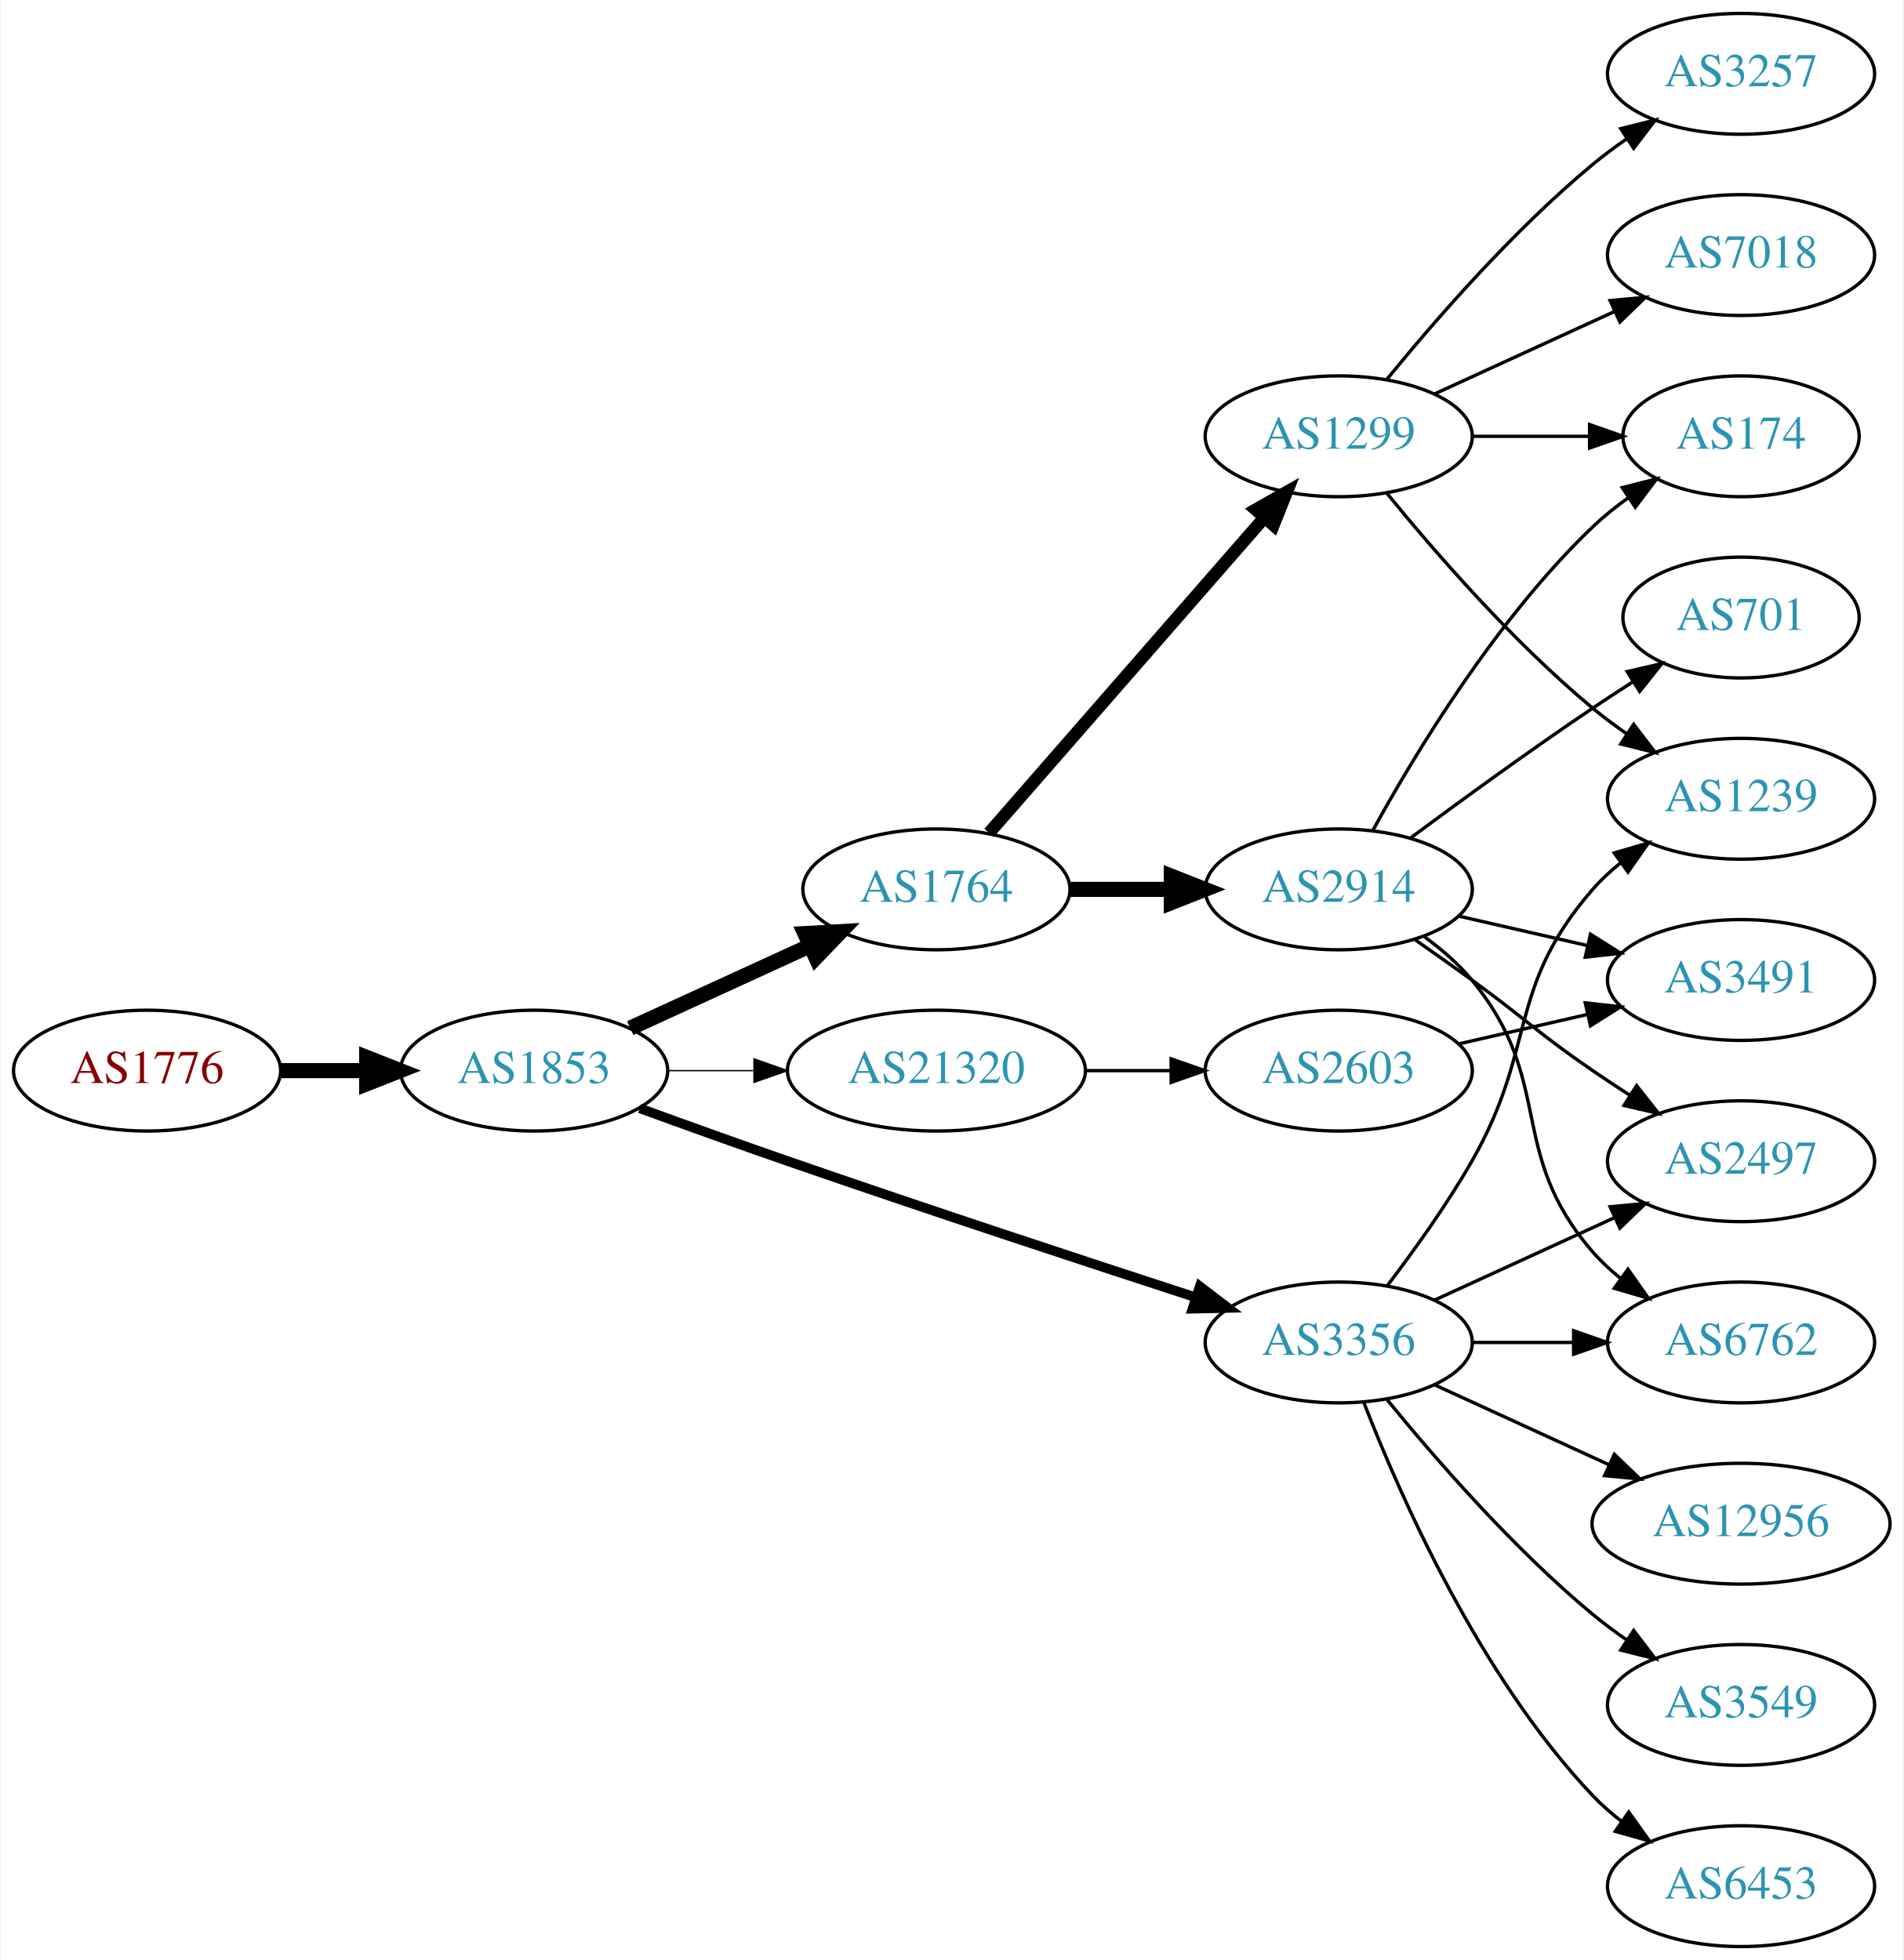
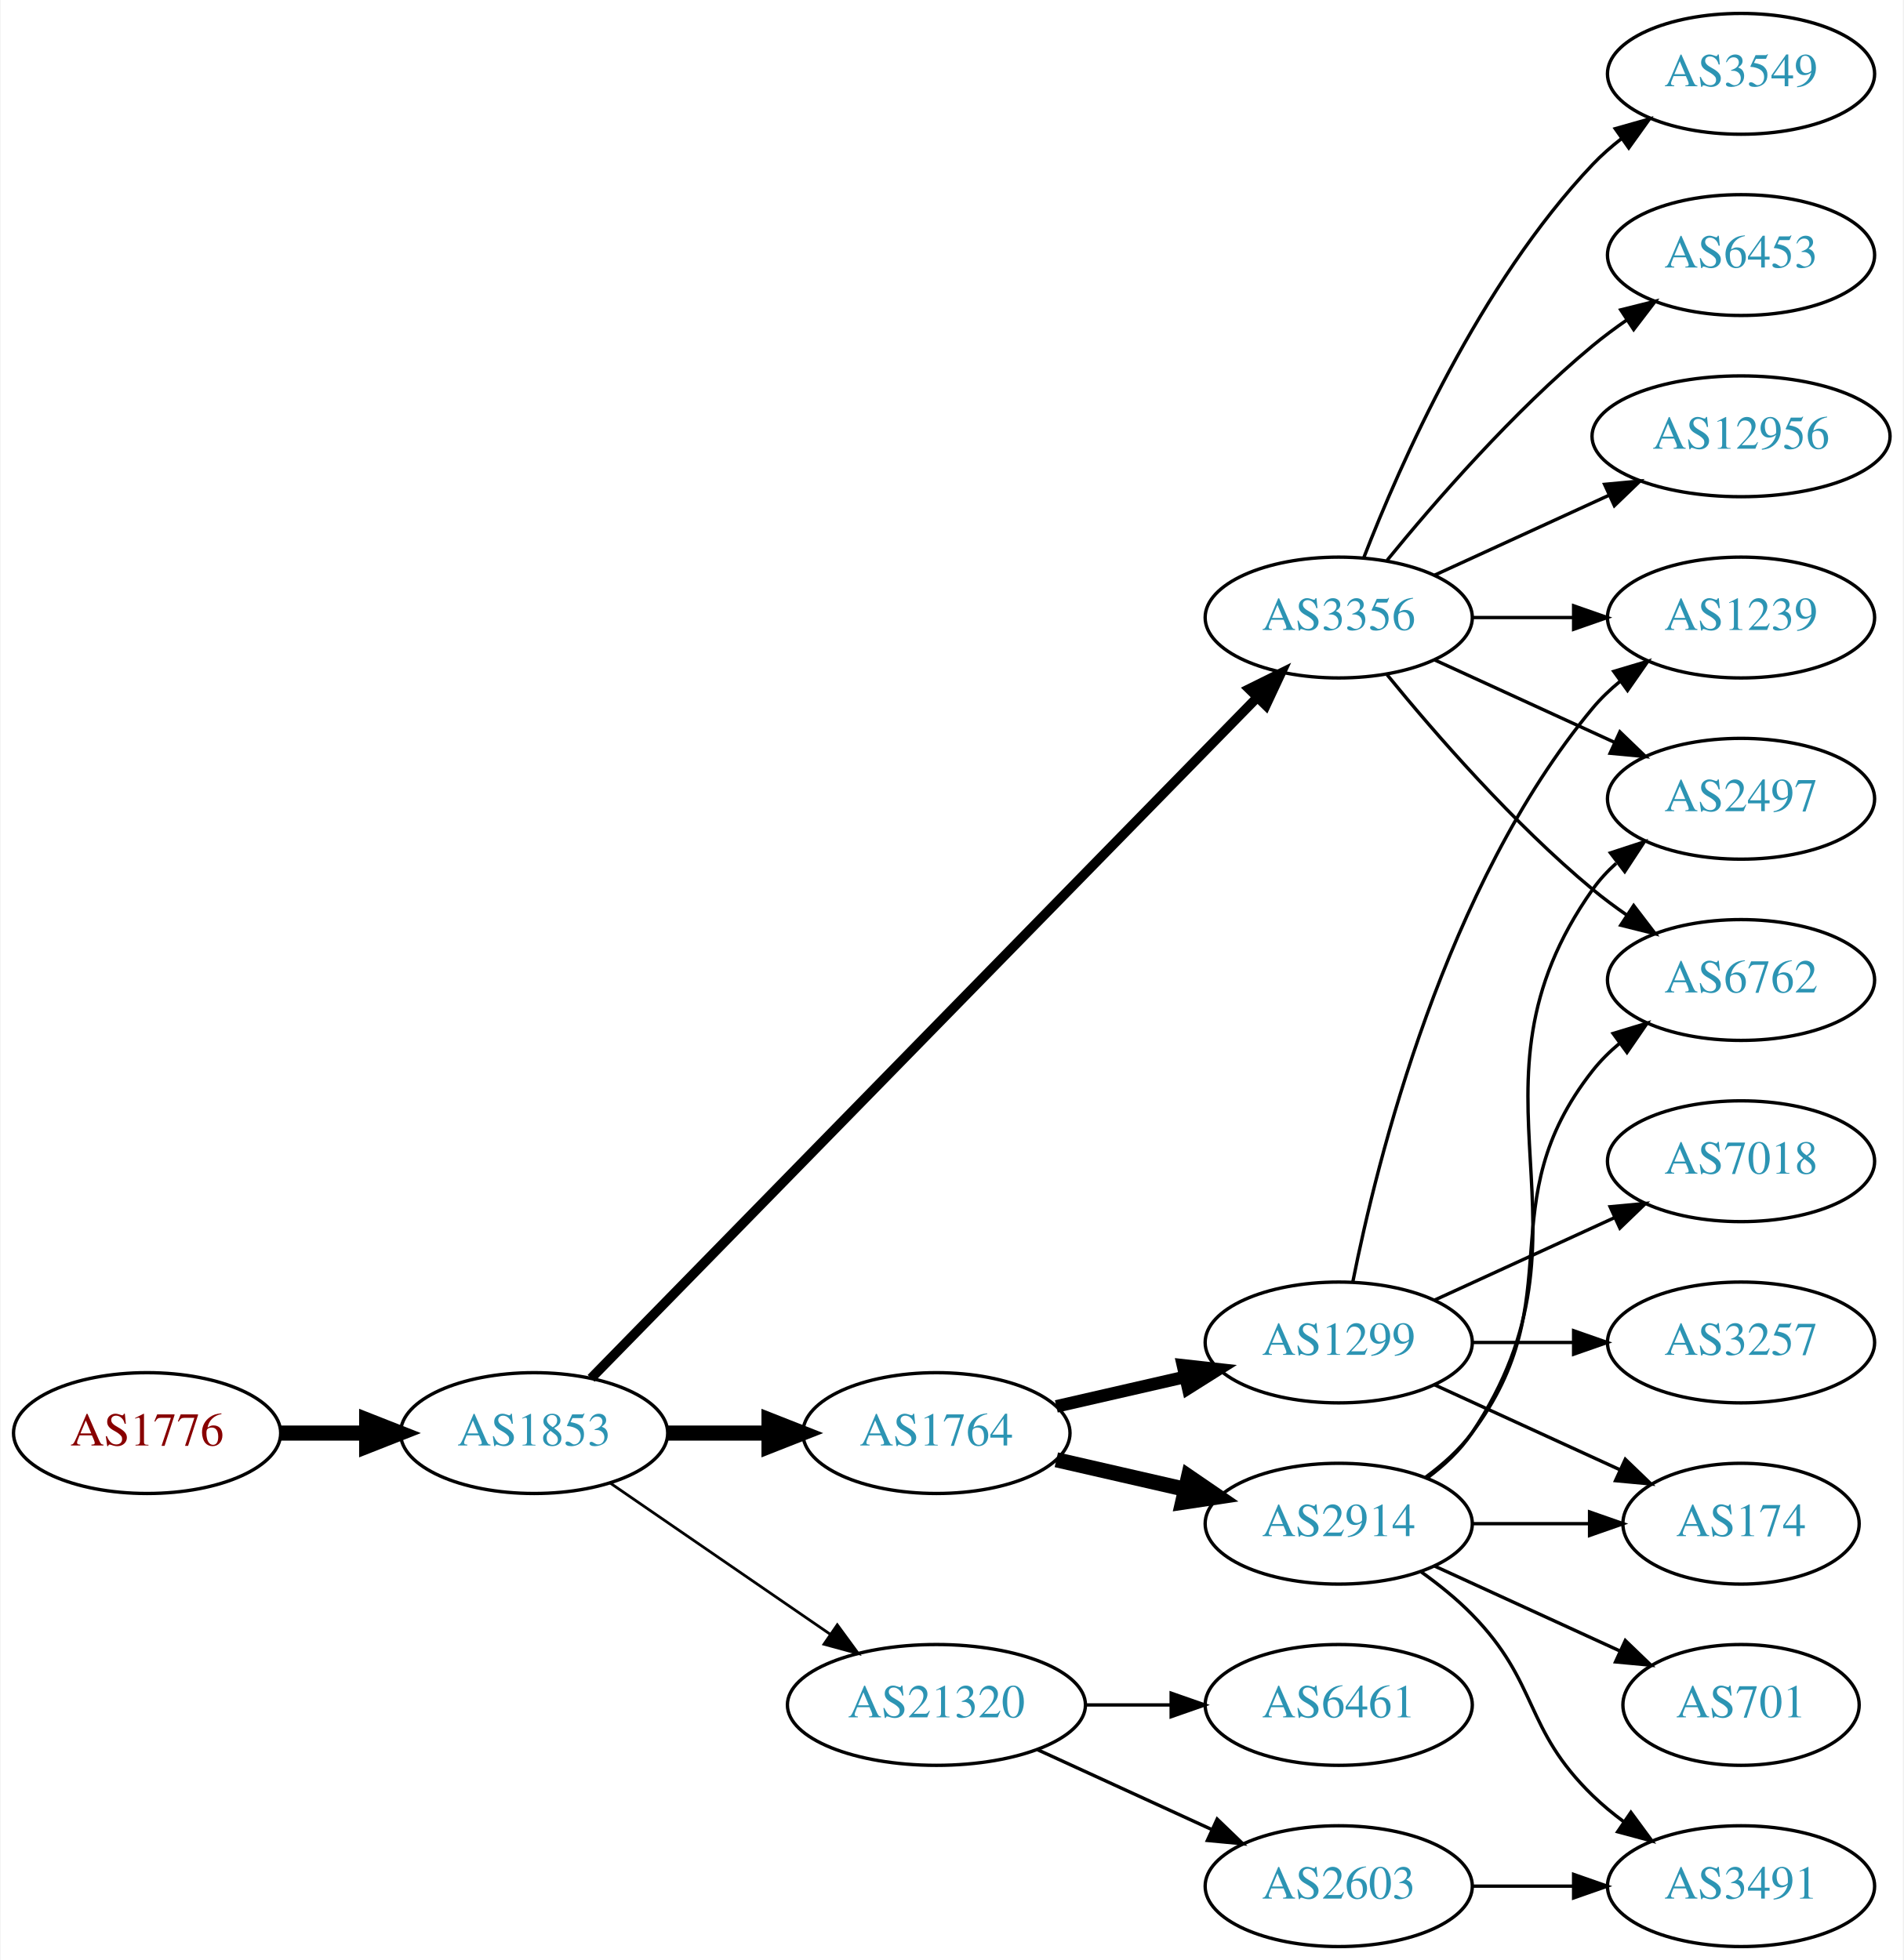
<svg xmlns="http://www.w3.org/2000/svg" xmlns:xlink="http://www.w3.org/1999/xlink" width="567pt" height="584pt" viewBox="0.00 0.00 566.66 584.00">
  <g id="graph0" class="graph" transform="scale(1 1) rotate(0) translate(4 580)">
    <polygon fill="white" stroke="none" points="-4,4 -4,-580 562.663,-580 562.663,4 -4,4" />
    <g id="node1" class="node">
      <g id="a_node1">
        <a xlink:href="/asn/1776" xlink:title="AS1776 ~ Wirtschaftsuniversitaet Wien [AT]">
-           <ellipse fill="#ffffff" stroke="black" cx="39.647" cy="-261" rx="39.794" ry="18" />
-           <text text-anchor="middle" x="39.647" y="-257.3" font-family="Times,serif" font-size="14.00" fill="#880000">AS1776</text>
+           <ellipse fill="#ffffff" stroke="black" cx="39.647" cy="-153" rx="39.794" ry="18" />
+           <text text-anchor="middle" x="39.647" y="-149.3" font-family="Times,serif" font-size="14.00" fill="#880000">AS1776</text>
        </a>
      </g>
    </g>
    <g id="node2" class="node">
      <g id="a_node2">
        <a xlink:href="/asn/1853" xlink:title="AS1853 ~ ACOnet Backbone [AT]">
-           <ellipse fill="#ffffff" stroke="black" cx="154.939" cy="-261" rx="39.794" ry="18" />
-           <text text-anchor="middle" x="154.939" y="-257.3" font-family="Times,serif" font-size="14.00" fill="#2c94b3">AS1853</text>
+           <ellipse fill="#ffffff" stroke="black" cx="154.939" cy="-153" rx="39.794" ry="18" />
+           <text text-anchor="middle" x="154.939" y="-149.3" font-family="Times,serif" font-size="14.00" fill="#2c94b3">AS1853</text>
        </a>
      </g>
    </g>
    <g id="edge1" class="edge">
-       <path fill="none" stroke="black" stroke-width="4.5" d="M79.319,-261C87.522,-261 96.286,-261 104.818,-261" />
-       <polygon fill="black" stroke="black" stroke-width="4.5" points="105.057,-264.938 115.057,-261 105.057,-257.063 105.057,-264.938" />
+       <path fill="none" stroke="black" stroke-width="4.5" d="M79.319,-153C87.522,-153 96.286,-153 104.818,-153" />
+       <polygon fill="black" stroke="black" stroke-width="4.5" points="105.057,-156.938 115.057,-153 105.057,-149.063 105.057,-156.938" />
    </g>
    <g id="node3" class="node">
      <g id="a_node3">
        <a xlink:href="/asn/1764" xlink:title="AS1764 ~ NEXTLAYER-AS [AT]">
-           <ellipse fill="#ffffff" stroke="black" cx="274.782" cy="-315" rx="39.794" ry="18" />
-           <text text-anchor="middle" x="274.782" y="-311.3" font-family="Times,serif" font-size="14.00" fill="#2c94b3">AS1764</text>
+           <ellipse fill="#ffffff" stroke="black" cx="274.782" cy="-153" rx="39.794" ry="18" />
+           <text text-anchor="middle" x="274.782" y="-149.3" font-family="Times,serif" font-size="14.00" fill="#2c94b3">AS1764</text>
        </a>
      </g>
    </g>
    <g id="edge2" class="edge">
-       <path fill="none" stroke="black" stroke-width="4.5" d="M183.568,-273.661C199.525,-280.973 219.796,-290.261 237.079,-298.181" />
-       <polygon fill="black" stroke="black" stroke-width="4.5" points="235.595,-301.832 246.326,-302.419 238.876,-294.673 235.595,-301.832" />
+       <path fill="none" stroke="black" stroke-width="4.5" d="M194.852,-153C204.405,-153 214.755,-153 224.718,-153" />
+       <polygon fill="black" stroke="black" stroke-width="4.5" points="224.91,-156.938 234.91,-153 224.91,-149.063 224.91,-156.938" />
    </g>
    <g id="node4" class="node">
      <g id="a_node4">
        <a xlink:href="/asn/3356" xlink:title="AS3356 ~ Level 3 Parent, LLC [US]">
-           <ellipse fill="#ffffff" stroke="black" cx="394.625" cy="-180" rx="39.794" ry="18" />
-           <text text-anchor="middle" x="394.625" y="-176.3" font-family="Times,serif" font-size="14.00" fill="#2c94b3">AS3356</text>
+           <ellipse fill="#ffffff" stroke="black" cx="394.625" cy="-396" rx="39.794" ry="18" />
+           <text text-anchor="middle" x="394.625" y="-392.3" font-family="Times,serif" font-size="14.00" fill="#2c94b3">AS3356</text>
        </a>
      </g>
    </g>
    <g id="edge3" class="edge">
-       <path fill="none" stroke="black" stroke-width="2.864" d="M186.38,-249.777C199.89,-244.851 216.001,-239.052 230.586,-234 271.695,-219.76 318.906,-204.211 351.909,-193.471" />
-       <polygon fill="black" stroke="black" stroke-width="2.864" points="353.243,-196.717 361.672,-190.299 351.08,-190.06 353.243,-196.717" />
+       <path fill="none" stroke="black" stroke-width="2.864" d="M171.904,-169.321C212.906,-211.24 322.064,-322.839 370.23,-372.082" />
+       <polygon fill="black" stroke="black" stroke-width="2.864" points="367.922,-374.728 377.417,-379.43 372.926,-369.834 367.922,-374.728" />
    </g>
    <g id="node5" class="node">
      <g id="a_node5">
        <a xlink:href="/asn/21320" xlink:title="AS21320 ~ GEANT Vereniging [EU]">
-           <ellipse fill="#ffffff" stroke="black" cx="274.782" cy="-261" rx="44.393" ry="18" />
-           <text text-anchor="middle" x="274.782" y="-257.3" font-family="Times,serif" font-size="14.00" fill="#2c94b3">AS21320</text>
+           <ellipse fill="#ffffff" stroke="black" cx="274.782" cy="-72" rx="44.393" ry="18" />
+           <text text-anchor="middle" x="274.782" y="-68.3" font-family="Times,serif" font-size="14.00" fill="#2c94b3">AS21320</text>
        </a>
      </g>
    </g>
    <g id="edge4" class="edge">
-       <path fill="none" stroke="black" stroke-width="0.409" d="M194.852,-261C202.955,-261 211.63,-261 220.156,-261" />
-       <polygon fill="black" stroke="black" stroke-width="0.409" points="220.434,-264.5 230.434,-261 220.434,-257.5 220.434,-264.5" />
+       <path fill="none" stroke="black" stroke-width="0.818" d="M177.554,-138.143C195.926,-125.515 222.519,-107.236 243.095,-93.093" />
+       <polygon fill="black" stroke="black" stroke-width="0.818" points="245.246,-95.862 251.504,-87.313 241.281,-90.093 245.246,-95.862" />
    </g>
    <g id="node6" class="node">
      <g id="a_node6">
-         <a xlink:href="/asn/1299" xlink:title="AS1299 ~ Telia Carrier [EU]">
-           <ellipse fill="#ffffff" stroke="black" cx="394.625" cy="-450" rx="39.794" ry="18" />
-           <text text-anchor="middle" x="394.625" y="-446.3" font-family="Times,serif" font-size="14.00" fill="#2c94b3">AS1299</text>
+         <a xlink:href="/asn/2914" xlink:title="AS2914 ~ NTT America, Inc. [US]">
+           <ellipse fill="#ffffff" stroke="black" cx="394.625" cy="-126" rx="39.794" ry="18" />
+           <text text-anchor="middle" x="394.625" y="-122.3" font-family="Times,serif" font-size="14.00" fill="#2c94b3">AS2914</text>
        </a>
      </g>
    </g>
    <g id="edge5" class="edge">
-       <path fill="none" stroke="black" stroke-width="3.75" d="M290.469,-331.825C311.045,-355.397 348.583,-398.4 372.256,-425.52" />
-       <polygon fill="black" stroke="black" stroke-width="3.75" points="369.91,-428.155 379.123,-433.387 375.184,-423.552 369.91,-428.155" />
+       <path fill="none" stroke="black" stroke-width="4.5" d="M310.501,-145.045C322.501,-142.296 336.122,-139.175 348.815,-136.267" />
+       <polygon fill="black" stroke="black" stroke-width="4.5" points="349.878,-140.063 358.746,-133.991 348.119,-132.387 349.878,-140.063" />
    </g>
    <g id="node7" class="node">
      <g id="a_node7">
-         <a xlink:href="/asn/2914" xlink:title="AS2914 ~ NTT America, Inc. [US]">
-           <ellipse fill="#ffffff" stroke="black" cx="394.625" cy="-315" rx="39.794" ry="18" />
-           <text text-anchor="middle" x="394.625" y="-311.3" font-family="Times,serif" font-size="14.00" fill="#2c94b3">AS2914</text>
+         <a xlink:href="/asn/1299" xlink:title="AS1299 ~ Telia Carrier [EU]">
+           <ellipse fill="#ffffff" stroke="black" cx="394.625" cy="-180" rx="39.794" ry="18" />
+           <text text-anchor="middle" x="394.625" y="-176.3" font-family="Times,serif" font-size="14.00" fill="#2c94b3">AS1299</text>
        </a>
      </g>
    </g>
    <g id="edge6" class="edge">
-       <path fill="none" stroke="black" stroke-width="4.5" d="M314.695,-315C324.248,-315 334.598,-315 344.56,-315" />
-       <polygon fill="black" stroke="black" stroke-width="4.5" points="344.753,-318.938 354.753,-315 344.753,-311.063 344.753,-318.938" />
+       <path fill="none" stroke="black" stroke-width="3.75" d="M310.501,-160.955C322.501,-163.704 336.122,-166.825 348.815,-169.733" />
+       <polygon fill="black" stroke="black" stroke-width="3.75" points="348.217,-173.187 358.746,-172.009 349.78,-166.364 348.217,-173.187" />
+     </g>
+     <g id="node8" class="node">
+       <g id="a_node8">
+         <a xlink:href="/asn/3549" xlink:title="AS3549 ~ Level 3 Parent, LLC [US]">
+           <ellipse fill="#ffffff" stroke="black" cx="514.467" cy="-558" rx="39.794" ry="18" />
+           <text text-anchor="middle" x="514.467" y="-554.3" font-family="Times,serif" font-size="14.00" fill="#2c94b3">AS3549</text>
+         </a>
+       </g>
+     </g>
+     <g id="edge7" class="edge">
+       <path fill="none" stroke="black" d="M402.148,-413.994C412.898,-441.728 436.555,-495.429 470.271,-531 472.857,-533.728 475.774,-536.294 478.843,-538.677" />
+       <polygon fill="black" stroke="black" points="476.997,-541.658 487.191,-544.543 481.021,-535.93 476.997,-541.658" />
+     </g>
+     <g id="node9" class="node">
+       <g id="a_node9">
+         <a xlink:href="/asn/2497" xlink:title="AS2497 ~ Internet Initiative Japan Inc. [JP]">
+           <ellipse fill="#ffffff" stroke="black" cx="514.467" cy="-342" rx="39.794" ry="18" />
+           <text text-anchor="middle" x="514.467" y="-338.3" font-family="Times,serif" font-size="14.00" fill="#2c94b3">AS2497</text>
+         </a>
+       </g>
+     </g>
+     <g id="edge8" class="edge">
+       <path fill="none" stroke="black" d="M423.253,-383.339C439.21,-376.027 459.481,-366.739 476.764,-358.819" />
+       <polygon fill="black" stroke="black" points="478.378,-361.929 486.011,-354.581 475.462,-355.565 478.378,-361.929" />
    </g>
    <g id="node10" class="node">
      <g id="a_node10">
-         <a xlink:href="/asn/1239" xlink:title="AS1239 ~ Sprint [US]">
-           <ellipse fill="#ffffff" stroke="black" cx="514.467" cy="-342" rx="39.794" ry="18" />
-           <text text-anchor="middle" x="514.467" y="-338.3" font-family="Times,serif" font-size="14.00" fill="#2c94b3">AS1239</text>
-         </a>
-       </g>
-     </g>
-     <g id="edge17" class="edge">
-       <path fill="none" stroke="black" d="M409.086,-196.913C416.979,-207.27 426.828,-220.992 434.271,-234 453.835,-268.194 444.437,-285.258 470.271,-315 472.736,-317.838 475.573,-320.477 478.59,-322.906" />
-       <polygon fill="black" stroke="black" points="476.701,-325.858 486.868,-328.836 480.777,-320.167 476.701,-325.858" />
+         <a xlink:href="/asn/6453" xlink:title="AS6453 ~ TATA COMMUNICATIONS (AMERICA) INC [US]">
+           <ellipse fill="#ffffff" stroke="black" cx="514.467" cy="-504" rx="39.794" ry="18" />
+           <text text-anchor="middle" x="514.467" y="-500.3" font-family="Times,serif" font-size="14.00" fill="#2c94b3">AS6453</text>
+         </a>
+       </g>
+     </g>
+     <g id="edge9" class="edge">
+       <path fill="none" stroke="black" d="M409.044,-413.065C423.158,-430.375 446.573,-457.345 470.271,-477 473.487,-479.668 476.988,-482.27 480.558,-484.741" />
+       <polygon fill="black" stroke="black" points="478.636,-487.666 488.915,-490.236 482.482,-481.817 478.636,-487.666" />
+     </g>
+     <g id="node11" class="node">
+       <g id="a_node11">
+         <a xlink:href="/asn/12956" xlink:title="AS12956 ~ TELXIUS [ES]">
+           <ellipse fill="#ffffff" stroke="black" cx="514.467" cy="-450" rx="44.393" ry="18" />
+           <text text-anchor="middle" x="514.467" y="-446.3" font-family="Times,serif" font-size="14.00" fill="#2c94b3">AS12956</text>
+         </a>
+       </g>
+     </g>
+     <g id="edge10" class="edge">
+       <path fill="none" stroke="black" d="M423.253,-408.661C438.751,-415.762 458.318,-424.728 475.264,-432.494" />
+       <polygon fill="black" stroke="black" points="473.818,-435.681 484.367,-436.665 476.734,-429.317 473.818,-435.681" />
+     </g>
+     <g id="node12" class="node">
+       <g id="a_node12">
+         <a xlink:href="/asn/6762" xlink:title="AS6762 ~ TELECOM ITALIA SPARKLE S.p.A. [IT]">
+           <ellipse fill="#ffffff" stroke="black" cx="514.467" cy="-288" rx="39.794" ry="18" />
+           <text text-anchor="middle" x="514.467" y="-284.3" font-family="Times,serif" font-size="14.00" fill="#2c94b3">AS6762</text>
+         </a>
+       </g>
+     </g>
+     <g id="edge11" class="edge">
+       <path fill="none" stroke="black" d="M409.044,-378.935C423.158,-361.625 446.573,-334.655 470.271,-315 473.487,-312.332 476.988,-309.73 480.558,-307.259" />
+       <polygon fill="black" stroke="black" points="482.482,-310.183 488.915,-301.764 478.636,-304.334 482.482,-310.183" />
    </g>
    <g id="node13" class="node">
      <g id="a_node13">
-         <a xlink:href="/asn/6762" xlink:title="AS6762 ~ TELECOM ITALIA SPARKLE S.p.A. [IT]">
+         <a xlink:href="/asn/1239" xlink:title="AS1239 ~ Sprint [US]">
+           <ellipse fill="#ffffff" stroke="black" cx="514.467" cy="-396" rx="39.794" ry="18" />
+           <text text-anchor="middle" x="514.467" y="-392.3" font-family="Times,serif" font-size="14.00" fill="#2c94b3">AS1239</text>
+         </a>
+       </g>
+     </g>
+     <g id="edge12" class="edge">
+       <path fill="none" stroke="black" d="M434.537,-396C444.091,-396 454.44,-396 464.403,-396" />
+       <polygon fill="black" stroke="black" points="464.595,-399.5 474.595,-396 464.595,-392.5 464.595,-399.5" />
+     </g>
+     <g id="node19" class="node">
+       <g id="a_node19">
+         <a xlink:href="/asn/2603" xlink:title="AS2603 ~ NORDUnet [NO]">
+           <ellipse fill="#ffffff" stroke="black" cx="394.625" cy="-18" rx="39.794" ry="18" />
+           <text text-anchor="middle" x="394.625" y="-14.3" font-family="Times,serif" font-size="14.00" fill="#2c94b3">AS2603</text>
+         </a>
+       </g>
+     </g>
+     <g id="edge22" class="edge">
+       <path fill="none" stroke="black" d="M304.912,-58.652C320.523,-51.498 339.92,-42.609 356.593,-34.969" />
+       <polygon fill="black" stroke="black" points="358.412,-37.986 366.045,-30.638 355.496,-31.622 358.412,-37.986" />
+     </g>
+     <g id="node20" class="node">
+       <g id="a_node20">
+         <a xlink:href="/asn/6461" xlink:title="AS6461 ~ Zayo Bandwidth [US]">
+           <ellipse fill="#ffffff" stroke="black" cx="394.625" cy="-72" rx="39.794" ry="18" />
+           <text text-anchor="middle" x="394.625" y="-68.3" font-family="Times,serif" font-size="14.00" fill="#2c94b3">AS6461</text>
+         </a>
+       </g>
+     </g>
+     <g id="edge23" class="edge">
+       <path fill="none" stroke="black" d="M318.993,-72C327.306,-72 336.068,-72 344.551,-72" />
+       <polygon fill="black" stroke="black" points="344.709,-75.5 354.709,-72 344.709,-68.5 344.709,-75.5" />
+     </g>
+     <g id="edge13" class="edge">
+       <path fill="none" stroke="black" d="M420.944,-139.607C425.999,-143.351 430.811,-147.831 434.271,-153 475.296,-214.294 427.692,-254.775 470.271,-315 472.262,-317.816 474.649,-320.401 477.265,-322.76" />
+       <polygon fill="black" stroke="black" points="475.564,-325.865 485.633,-329.162 479.818,-320.306 475.564,-325.865" />
+     </g>
+     <g id="edge14" class="edge">
+       <path fill="none" stroke="black" d="M420.555,-139.882C425.631,-143.611 430.549,-148.016 434.271,-153 464.542,-193.542 438.972,-221.246 470.271,-261 472.596,-263.953 475.34,-266.67 478.299,-269.147" />
+       <polygon fill="black" stroke="black" points="476.358,-272.064 486.496,-275.145 480.492,-266.415 476.358,-272.064" />
+     </g>
+     <g id="node14" class="node">
+       <g id="a_node14">
+         <a xlink:href="/asn/3491" xlink:title="AS3491 ~ PCCW Global, Inc. [US]">
+           <ellipse fill="#ffffff" stroke="black" cx="514.467" cy="-18" rx="39.794" ry="18" />
+           <text text-anchor="middle" x="514.467" y="-14.3" font-family="Times,serif" font-size="14.00" fill="#2c94b3">AS3491</text>
+         </a>
+       </g>
+     </g>
+     <g id="edge15" class="edge">
+       <path fill="none" stroke="black" d="M419.219,-111.611C424.475,-107.852 429.806,-103.563 434.271,-99 454.443,-78.383 449.578,-65.094 470.271,-45 473.116,-42.237 476.29,-39.614 479.59,-37.166" />
+       <polygon fill="black" stroke="black" points="481.656,-39.993 487.938,-31.462 477.707,-34.214 481.656,-39.993" />
+     </g>
+     <g id="node15" class="node">
+       <g id="a_node15">
+         <a xlink:href="/asn/701" xlink:title="AS701 ~ UUNET [US]">
+           <ellipse fill="#ffffff" stroke="black" cx="514.467" cy="-72" rx="35.194" ry="18" />
+           <text text-anchor="middle" x="514.467" y="-68.3" font-family="Times,serif" font-size="14.00" fill="#2c94b3">AS701</text>
+         </a>
+       </g>
+     </g>
+     <g id="edge16" class="edge">
+       <path fill="none" stroke="black" d="M423.253,-113.339C439.67,-105.817 460.651,-96.202 478.248,-88.139" />
+       <polygon fill="black" stroke="black" points="479.993,-91.189 487.625,-83.842 477.076,-84.826 479.993,-91.189" />
+     </g>
+     <g id="node16" class="node">
+       <g id="a_node16">
+         <a xlink:href="/asn/174" xlink:title="AS174 ~ Cogent Communications [US]">
+           <ellipse fill="#ffffff" stroke="black" cx="514.467" cy="-126" rx="35.194" ry="18" />
+           <text text-anchor="middle" x="514.467" y="-122.3" font-family="Times,serif" font-size="14.00" fill="#2c94b3">AS174</text>
+         </a>
+       </g>
+     </g>
+     <g id="edge17" class="edge">
+       <path fill="none" stroke="black" d="M434.537,-126C445.624,-126 457.783,-126 469.166,-126" />
+       <polygon fill="black" stroke="black" points="469.348,-129.5 479.348,-126 469.348,-122.5 469.348,-129.5" />
+     </g>
+     <g id="edge21" class="edge">
+       <path fill="none" stroke="black" d="M398.823,-198.073C405.987,-234.141 426.261,-316.125 470.271,-369 472.676,-371.889 475.472,-374.563 478.465,-377.013" />
+       <polygon fill="black" stroke="black" points="476.553,-379.95 486.708,-382.973 480.654,-374.277 476.553,-379.95" />
+     </g>
+     <g id="edge19" class="edge">
+       <path fill="none" stroke="black" d="M423.253,-167.339C439.67,-159.817 460.651,-150.202 478.248,-142.139" />
+       <polygon fill="black" stroke="black" points="479.993,-145.189 487.625,-137.842 477.076,-138.826 479.993,-145.189" />
+     </g>
+     <g id="node17" class="node">
+       <g id="a_node17">
+         <a xlink:href="/asn/7018" xlink:title="AS7018 ~ AT&amp;T Services, Inc. [US]">
+           <ellipse fill="#ffffff" stroke="black" cx="514.467" cy="-234" rx="39.794" ry="18" />
+           <text text-anchor="middle" x="514.467" y="-230.3" font-family="Times,serif" font-size="14.00" fill="#2c94b3">AS7018</text>
+         </a>
+       </g>
+     </g>
+     <g id="edge18" class="edge">
+       <path fill="none" stroke="black" d="M423.253,-192.661C439.21,-199.973 459.481,-209.261 476.764,-217.181" />
+       <polygon fill="black" stroke="black" points="475.462,-220.435 486.011,-221.419 478.378,-214.071 475.462,-220.435" />
+     </g>
+     <g id="node18" class="node">
+       <g id="a_node18">
+         <a xlink:href="/asn/3257" xlink:title="AS3257 ~ GTT [DE]">
          <ellipse fill="#ffffff" stroke="black" cx="514.467" cy="-180" rx="39.794" ry="18" />
-           <text text-anchor="middle" x="514.467" y="-176.3" font-family="Times,serif" font-size="14.00" fill="#2c94b3">AS6762</text>
+           <text text-anchor="middle" x="514.467" y="-176.3" font-family="Times,serif" font-size="14.00" fill="#2c94b3">AS3257</text>
        </a>
      </g>
    </g>
    <g id="edge20" class="edge">
      <path fill="none" stroke="black" d="M434.537,-180C444.091,-180 454.44,-180 464.403,-180" />
      <polygon fill="black" stroke="black" points="464.595,-183.5 474.595,-180 464.595,-176.5 464.595,-183.5" />
    </g>
-     <g id="node15" class="node">
-       <g id="a_node15">
-         <a xlink:href="/asn/2497" xlink:title="AS2497 ~ Internet Initiative Japan Inc. [JP]">
-           <ellipse fill="#ffffff" stroke="black" cx="514.467" cy="-234" rx="39.794" ry="18" />
-           <text text-anchor="middle" x="514.467" y="-230.3" font-family="Times,serif" font-size="14.00" fill="#2c94b3">AS2497</text>
-         </a>
-       </g>
-     </g>
-     <g id="edge19" class="edge">
-       <path fill="none" stroke="black" d="M423.253,-192.661C439.21,-199.973 459.481,-209.261 476.764,-217.181" />
-       <polygon fill="black" stroke="black" points="475.462,-220.435 486.011,-221.419 478.378,-214.071 475.462,-220.435" />
-     </g>
-     <g id="node16" class="node">
-       <g id="a_node16">
-         <a xlink:href="/asn/12956" xlink:title="AS12956 ~ TELXIUS [ES]">
-           <ellipse fill="#ffffff" stroke="black" cx="514.467" cy="-126" rx="44.393" ry="18" />
-           <text text-anchor="middle" x="514.467" y="-122.3" font-family="Times,serif" font-size="14.00" fill="#2c94b3">AS12956</text>
-         </a>
-       </g>
-     </g>
-     <g id="edge16" class="edge">
-       <path fill="none" stroke="black" d="M423.253,-167.339C438.751,-160.238 458.318,-151.272 475.264,-143.506" />
-       <polygon fill="black" stroke="black" points="476.734,-146.683 484.367,-139.335 473.818,-140.319 476.734,-146.683" />
-     </g>
-     <g id="node17" class="node">
-       <g id="a_node17">
-         <a xlink:href="/asn/3549" xlink:title="AS3549 ~ Level 3 Parent, LLC [US]">
-           <ellipse fill="#ffffff" stroke="black" cx="514.467" cy="-72" rx="39.794" ry="18" />
-           <text text-anchor="middle" x="514.467" y="-68.3" font-family="Times,serif" font-size="14.00" fill="#2c94b3">AS3549</text>
-         </a>
-       </g>
-     </g>
-     <g id="edge18" class="edge">
-       <path fill="none" stroke="black" d="M409.044,-162.935C423.158,-145.625 446.573,-118.655 470.271,-99 473.487,-96.332 476.988,-93.73 480.558,-91.259" />
-       <polygon fill="black" stroke="black" points="482.482,-94.183 488.915,-85.764 478.636,-88.334 482.482,-94.183" />
-     </g>
-     <g id="node18" class="node">
-       <g id="a_node18">
-         <a xlink:href="/asn/6453" xlink:title="AS6453 ~ TATA COMMUNICATIONS (AMERICA) INC [US]">
-           <ellipse fill="#ffffff" stroke="black" cx="514.467" cy="-18" rx="39.794" ry="18" />
-           <text text-anchor="middle" x="514.467" y="-14.3" font-family="Times,serif" font-size="14.00" fill="#2c94b3">AS6453</text>
-         </a>
-       </g>
-     </g>
-     <g id="edge21" class="edge">
-       <path fill="none" stroke="black" d="M402.148,-162.006C412.898,-134.272 436.555,-80.571 470.271,-45 472.857,-42.272 475.774,-39.706 478.843,-37.323" />
-       <polygon fill="black" stroke="black" points="481.021,-40.069 487.191,-31.457 476.997,-34.342 481.021,-40.069" />
-     </g>
-     <g id="node19" class="node">
-       <g id="a_node19">
-         <a xlink:href="/asn/2603" xlink:title="AS2603 ~ NORDUnet [NO]">
-           <ellipse fill="#ffffff" stroke="black" cx="394.625" cy="-261" rx="39.794" ry="18" />
-           <text text-anchor="middle" x="394.625" y="-257.3" font-family="Times,serif" font-size="14.00" fill="#2c94b3">AS2603</text>
-         </a>
-       </g>
-     </g>
-     <g id="edge22" class="edge">
-       <path fill="none" stroke="black" d="M318.993,-261C327.306,-261 336.068,-261 344.551,-261" />
-       <polygon fill="black" stroke="black" points="344.709,-264.5 354.709,-261 344.709,-257.5 344.709,-264.5" />
-     </g>
-     <g id="node8" class="node">
-       <g id="a_node8">
-         <a xlink:href="/asn/7018" xlink:title="AS7018 ~ AT&amp;T Services, Inc. [US]">
-           <ellipse fill="#ffffff" stroke="black" cx="514.467" cy="-504" rx="39.794" ry="18" />
-           <text text-anchor="middle" x="514.467" y="-500.3" font-family="Times,serif" font-size="14.00" fill="#2c94b3">AS7018</text>
-         </a>
-       </g>
-     </g>
-     <g id="edge7" class="edge">
-       <path fill="none" stroke="black" d="M423.253,-462.661C439.21,-469.973 459.481,-479.261 476.764,-487.181" />
-       <polygon fill="black" stroke="black" points="475.462,-490.435 486.011,-491.419 478.378,-484.071 475.462,-490.435" />
-     </g>
-     <g id="node9" class="node">
-       <g id="a_node9">
-         <a xlink:href="/asn/174" xlink:title="AS174 ~ Cogent Communications [US]">
-           <ellipse fill="#ffffff" stroke="black" cx="514.467" cy="-450" rx="35.194" ry="18" />
-           <text text-anchor="middle" x="514.467" y="-446.3" font-family="Times,serif" font-size="14.00" fill="#2c94b3">AS174</text>
-         </a>
-       </g>
-     </g>
-     <g id="edge8" class="edge">
-       <path fill="none" stroke="black" d="M434.537,-450C445.624,-450 457.783,-450 469.166,-450" />
-       <polygon fill="black" stroke="black" points="469.348,-453.5 479.348,-450 469.348,-446.5 469.348,-453.5" />
-     </g>
-     <g id="edge9" class="edge">
-       <path fill="none" stroke="black" d="M409.044,-432.935C423.158,-415.625 446.573,-388.655 470.271,-369 473.487,-366.332 476.988,-363.73 480.558,-361.259" />
-       <polygon fill="black" stroke="black" points="482.482,-364.183 488.915,-355.764 478.636,-358.334 482.482,-364.183" />
-     </g>
-     <g id="node11" class="node">
-       <g id="a_node11">
-         <a xlink:href="/asn/3257" xlink:title="AS3257 ~ GTT [DE]">
-           <ellipse fill="#ffffff" stroke="black" cx="514.467" cy="-558" rx="39.794" ry="18" />
-           <text text-anchor="middle" x="514.467" y="-554.3" font-family="Times,serif" font-size="14.00" fill="#2c94b3">AS3257</text>
-         </a>
-       </g>
-     </g>
-     <g id="edge10" class="edge">
-       <path fill="none" stroke="black" d="M409.044,-467.065C423.158,-484.375 446.573,-511.345 470.271,-531 473.487,-533.668 476.988,-536.27 480.558,-538.741" />
-       <polygon fill="black" stroke="black" points="478.636,-541.666 488.915,-544.236 482.482,-535.817 478.636,-541.666" />
-     </g>
-     <g id="edge13" class="edge">
-       <path fill="none" stroke="black" d="M404.866,-332.713C417.411,-355.561 441.588,-395.611 470.271,-423 473.525,-426.107 477.192,-429.046 480.978,-431.76" />
-       <polygon fill="black" stroke="black" points="479.081,-434.701 489.347,-437.322 482.956,-428.872 479.081,-434.701" />
-     </g>
-     <g id="node12" class="node">
-       <g id="a_node12">
-         <a xlink:href="/asn/3491" xlink:title="AS3491 ~ PCCW Global, Inc. [US]">
-           <ellipse fill="#ffffff" stroke="black" cx="514.467" cy="-288" rx="39.794" ry="18" />
-           <text text-anchor="middle" x="514.467" y="-284.3" font-family="Times,serif" font-size="14.00" fill="#2c94b3">AS3491</text>
-         </a>
-       </g>
-     </g>
-     <g id="edge11" class="edge">
-       <path fill="none" stroke="black" d="M430.344,-307.045C442.344,-304.296 455.965,-301.175 468.657,-298.267" />
-       <polygon fill="black" stroke="black" points="469.623,-301.636 478.589,-295.991 468.06,-294.813 469.623,-301.636" />
-     </g>
-     <g id="edge12" class="edge">
-       <path fill="none" stroke="black" d="M420.205,-300.844C425.3,-297.128 430.313,-292.799 434.271,-288 459.336,-257.606 444.437,-236.742 470.271,-207 472.736,-204.162 475.573,-201.523 478.59,-199.094" />
-       <polygon fill="black" stroke="black" points="480.777,-201.833 486.868,-193.164 476.701,-196.142 480.777,-201.833" />
-     </g>
-     <g id="node14" class="node">
-       <g id="a_node14">
-         <a xlink:href="/asn/701" xlink:title="AS701 ~ UUNET [US]">
-           <ellipse fill="#ffffff" stroke="black" cx="514.467" cy="-396" rx="35.194" ry="18" />
-           <text text-anchor="middle" x="514.467" y="-392.3" font-family="Times,serif" font-size="14.00" fill="#2c94b3">AS701</text>
-         </a>
-       </g>
-     </g>
-     <g id="edge14" class="edge">
-       <path fill="none" stroke="black" d="M415.955,-330.277C430.817,-341.304 451.562,-356.407 470.271,-369 474.088,-371.569 478.138,-374.21 482.169,-376.786" />
-       <polygon fill="black" stroke="black" points="480.538,-379.895 490.863,-382.271 484.273,-373.975 480.538,-379.895" />
-     </g>
-     <g id="edge15" class="edge">
-       <path fill="none" stroke="black" d="M417.382,-299.991C422.916,-296.121 428.835,-291.936 434.271,-288 450.471,-276.271 453.776,-272.311 470.271,-261 473.799,-258.581 477.537,-256.111 481.278,-253.698" />
-       <polygon fill="black" stroke="black" points="483.35,-256.528 489.919,-248.216 479.6,-250.618 483.35,-256.528" />
-     </g>
-     <g id="edge23" class="edge">
-       <path fill="none" stroke="black" d="M430.344,-268.955C442.344,-271.704 455.965,-274.825 468.657,-277.733" />
-       <polygon fill="black" stroke="black" points="468.06,-281.187 478.589,-280.009 469.623,-274.364 468.06,-281.187" />
+     <g id="edge24" class="edge">
+       <path fill="none" stroke="black" d="M434.537,-18C444.091,-18 454.44,-18 464.403,-18" />
+       <polygon fill="black" stroke="black" points="464.595,-21.5 474.595,-18 464.595,-14.5 464.595,-21.5" />
    </g>
  </g>
</svg>
